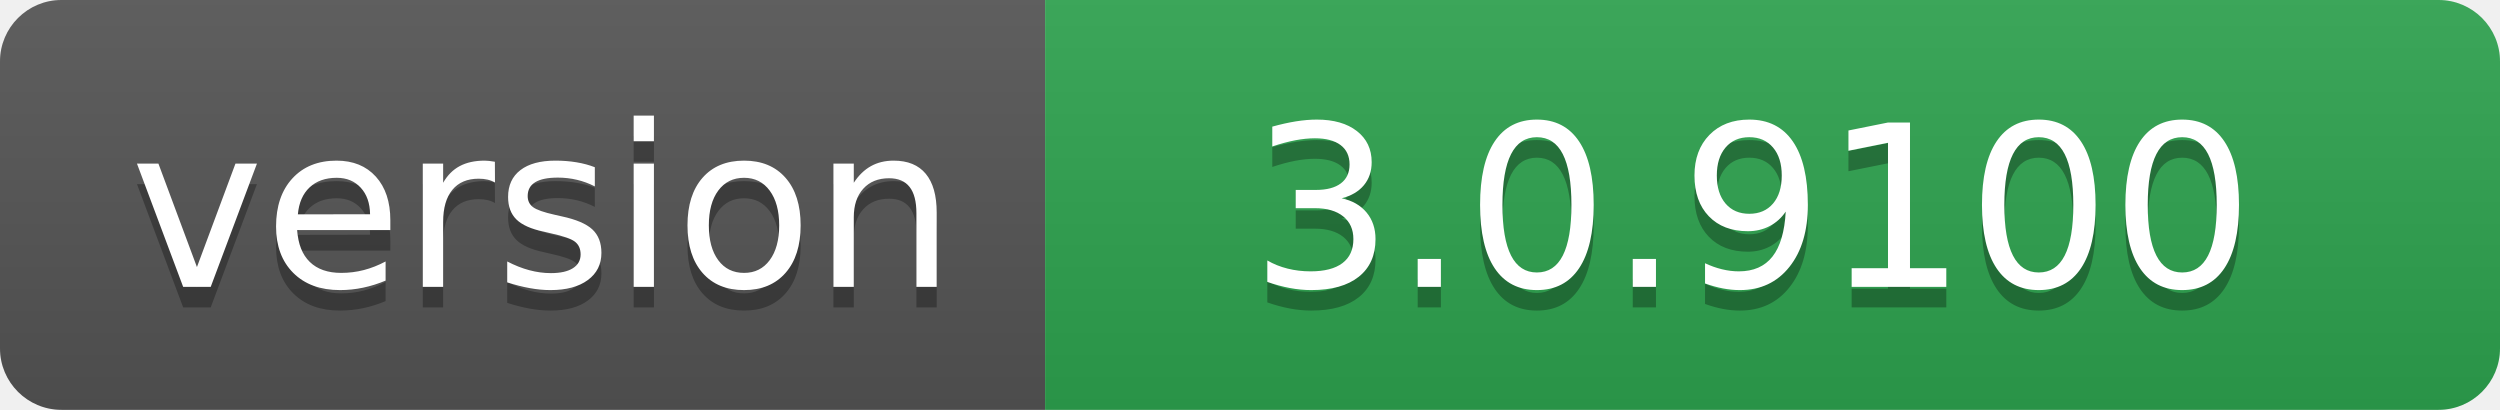
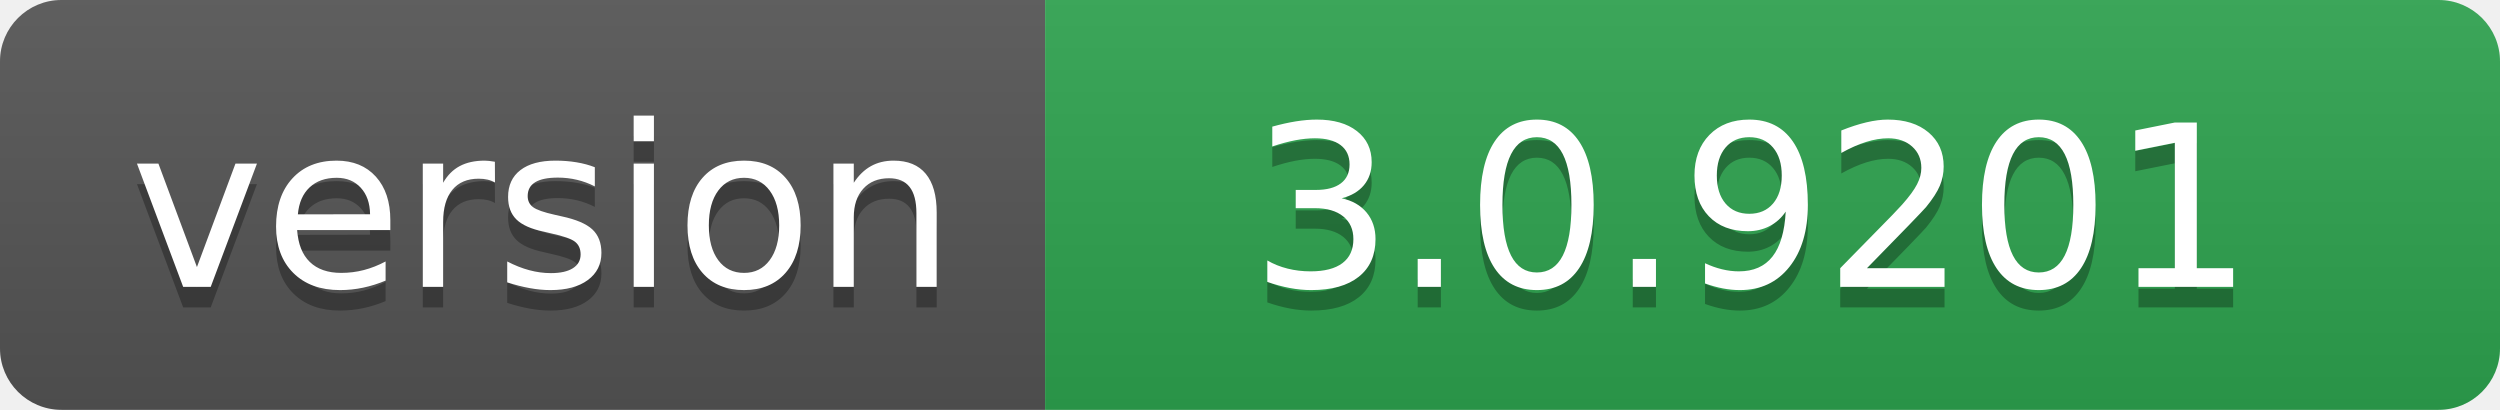
- <svg xmlns="http://www.w3.org/2000/svg" width="122" height="20" role="img" aria-label="version: 3.0.9100">
+ <svg xmlns="http://www.w3.org/2000/svg" width="122" height="20" role="img" aria-label="version: 3.0.9201">
  <linearGradient id="s" x2="0" y2="100%">
    <stop offset="0" stop-color="#bbb" stop-opacity=".1" />
    <stop offset="1" stop-opacity=".1" />
  </linearGradient>
  <clipPath id="r">
    <rect width="122" height="20" rx="3" fill="#fff" />
  </clipPath>
  <g clip-path="url(#r)">
    <rect width="51" height="20" fill="#555" />
    <rect x="51" width="71" height="20" fill="#2ea44f" />
    <rect width="122" height="20" fill="url(#s)" />
  </g>
  <g fill="#fff" text-anchor="middle" font-family="Verdana,Geneva,DejaVu Sans,sans-serif" text-rendering="geometricPrecision" font-size="110">
    <text aria-hidden="true" x="265" y="150" fill="#010101" fill-opacity=".3" transform="scale(.1)" textLength="410">version</text>
    <text x="265" y="140" transform="scale(.1)" fill="#fff" textLength="410">version</text>
-     <text aria-hidden="true" x="855" y="150" fill="#010101" fill-opacity=".3" transform="scale(.1)" textLength="610">3.0.9100</text>
-     <text x="855" y="140" transform="scale(.1)" fill="#fff" textLength="610">3.0.9100</text>
+     <text aria-hidden="true" x="855" y="150" fill="#010101" fill-opacity=".3" transform="scale(.1)" textLength="610">3.0.9201</text>
+     <text x="855" y="140" transform="scale(.1)" fill="#fff" textLength="610">3.0.9201</text>
  </g>
</svg>
